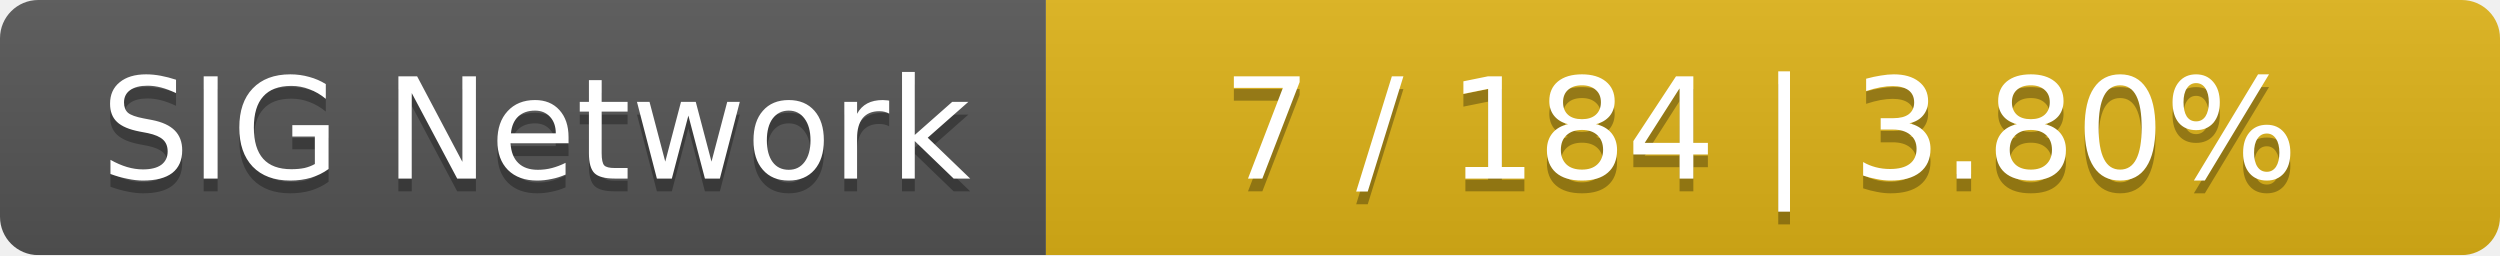
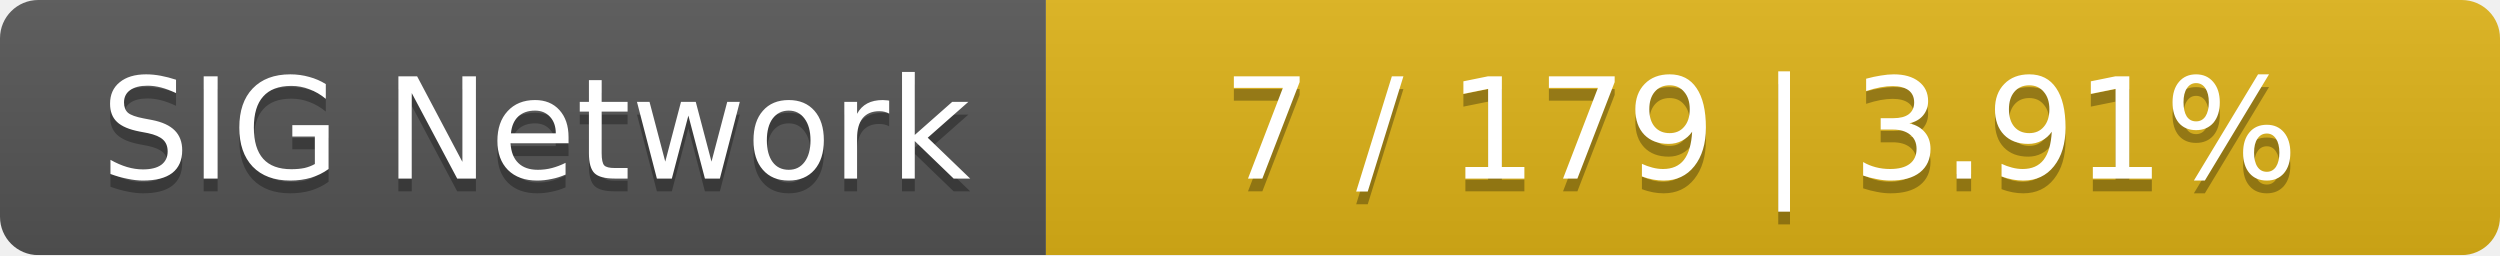
<svg xmlns="http://www.w3.org/2000/svg" width="196" height="20">
  <linearGradient id="smooth" x2="0" y2="100%">
    <stop offset="0" stop-color="#bbb" stop-opacity=".1" />
    <stop offset="1" stop-opacity=".1" />
  </linearGradient>
  <mask id="round">
    <rect width="196" height="20" rx="3" fill="#fff" />
  </mask>
  <g mask="url(#round)">
    <rect width="82" height="20" fill="#555" />
    <rect x="82" width="114" height="20" fill="#dfb317" />
    <rect width="196" height="20" fill="url(#smooth)" />
  </g>
  <g fill="#fff" text-anchor="middle" font-family="DejaVu Sans,Verdana,Geneva,sans-serif" font-size="11">
    <text x="42" y="15" fill="#010101" fill-opacity=".3">SIG Network</text>
    <text x="42" y="14">SIG Network</text>
-     <text x="138" y="15" fill="#010101" fill-opacity=".3">7 / 184    |    3.80%</text>
-     <text x="138" y="14">7 / 184    |    3.80%</text>
+     <text x="138" y="15" fill="#010101" fill-opacity=".3">7 / 179    |    3.91%</text>
+     <text x="138" y="14">7 / 179    |    3.91%</text>
  </g>
</svg>
